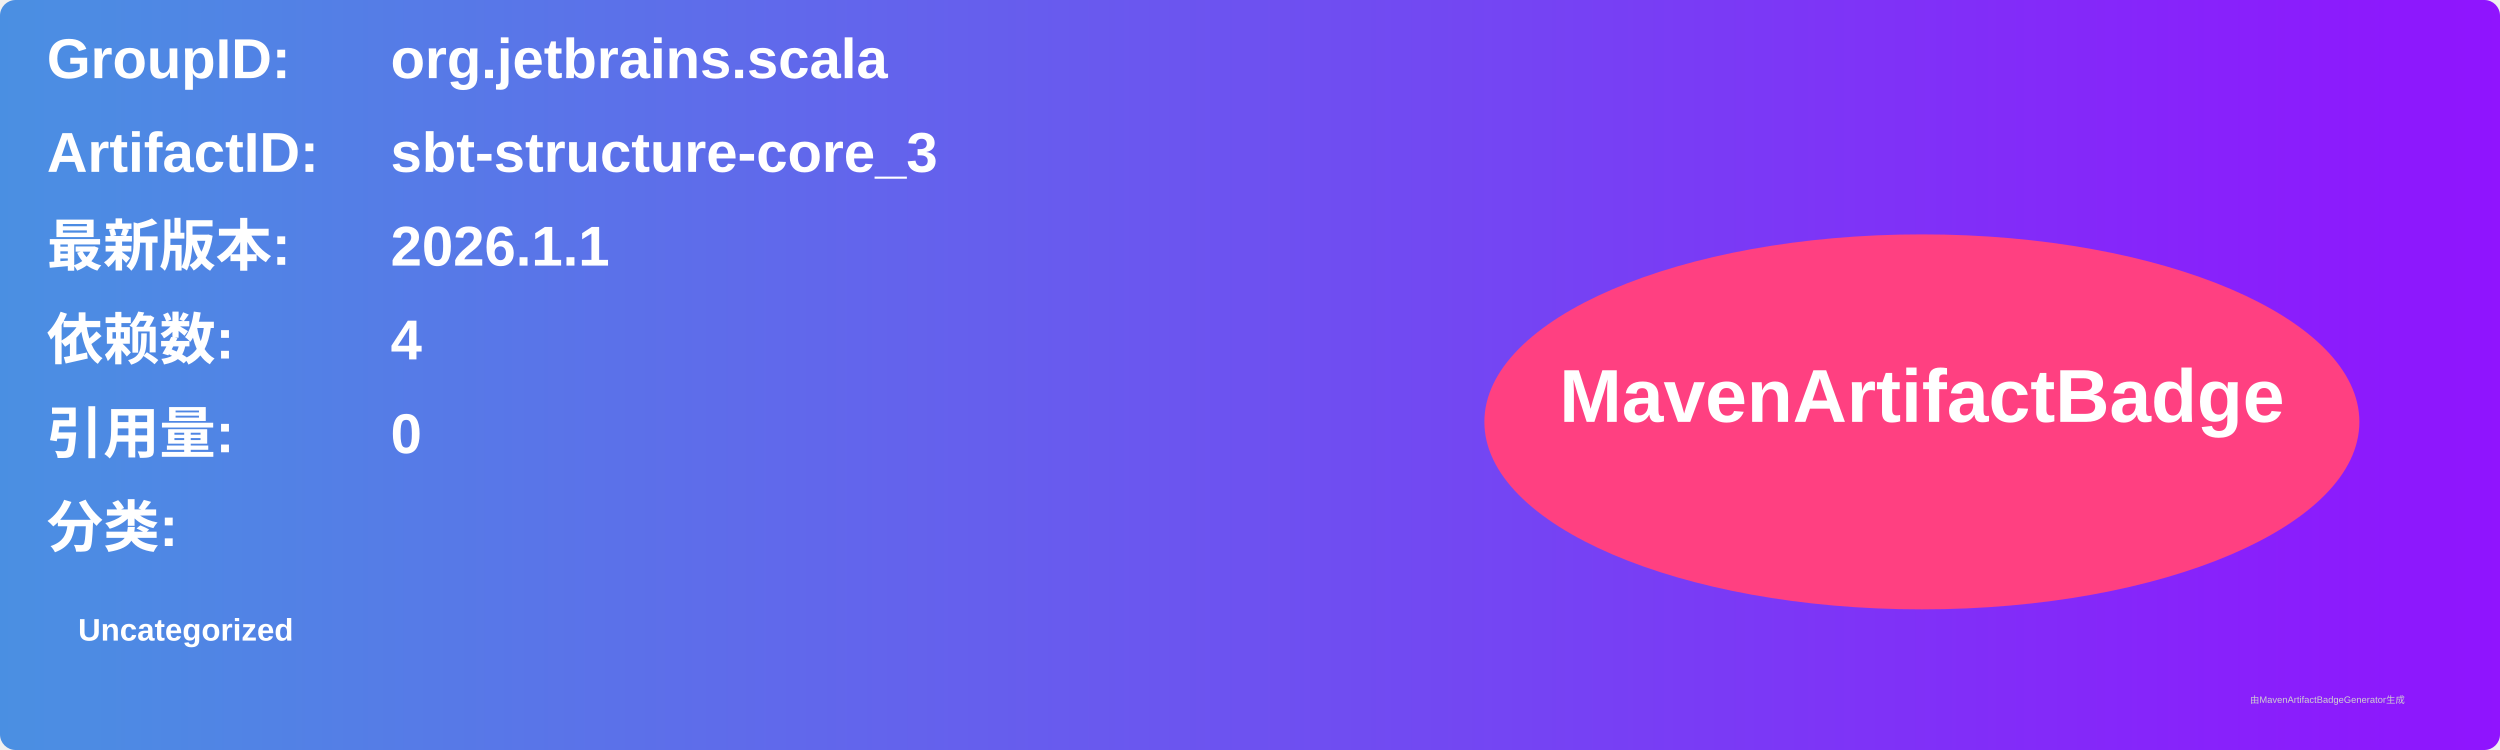
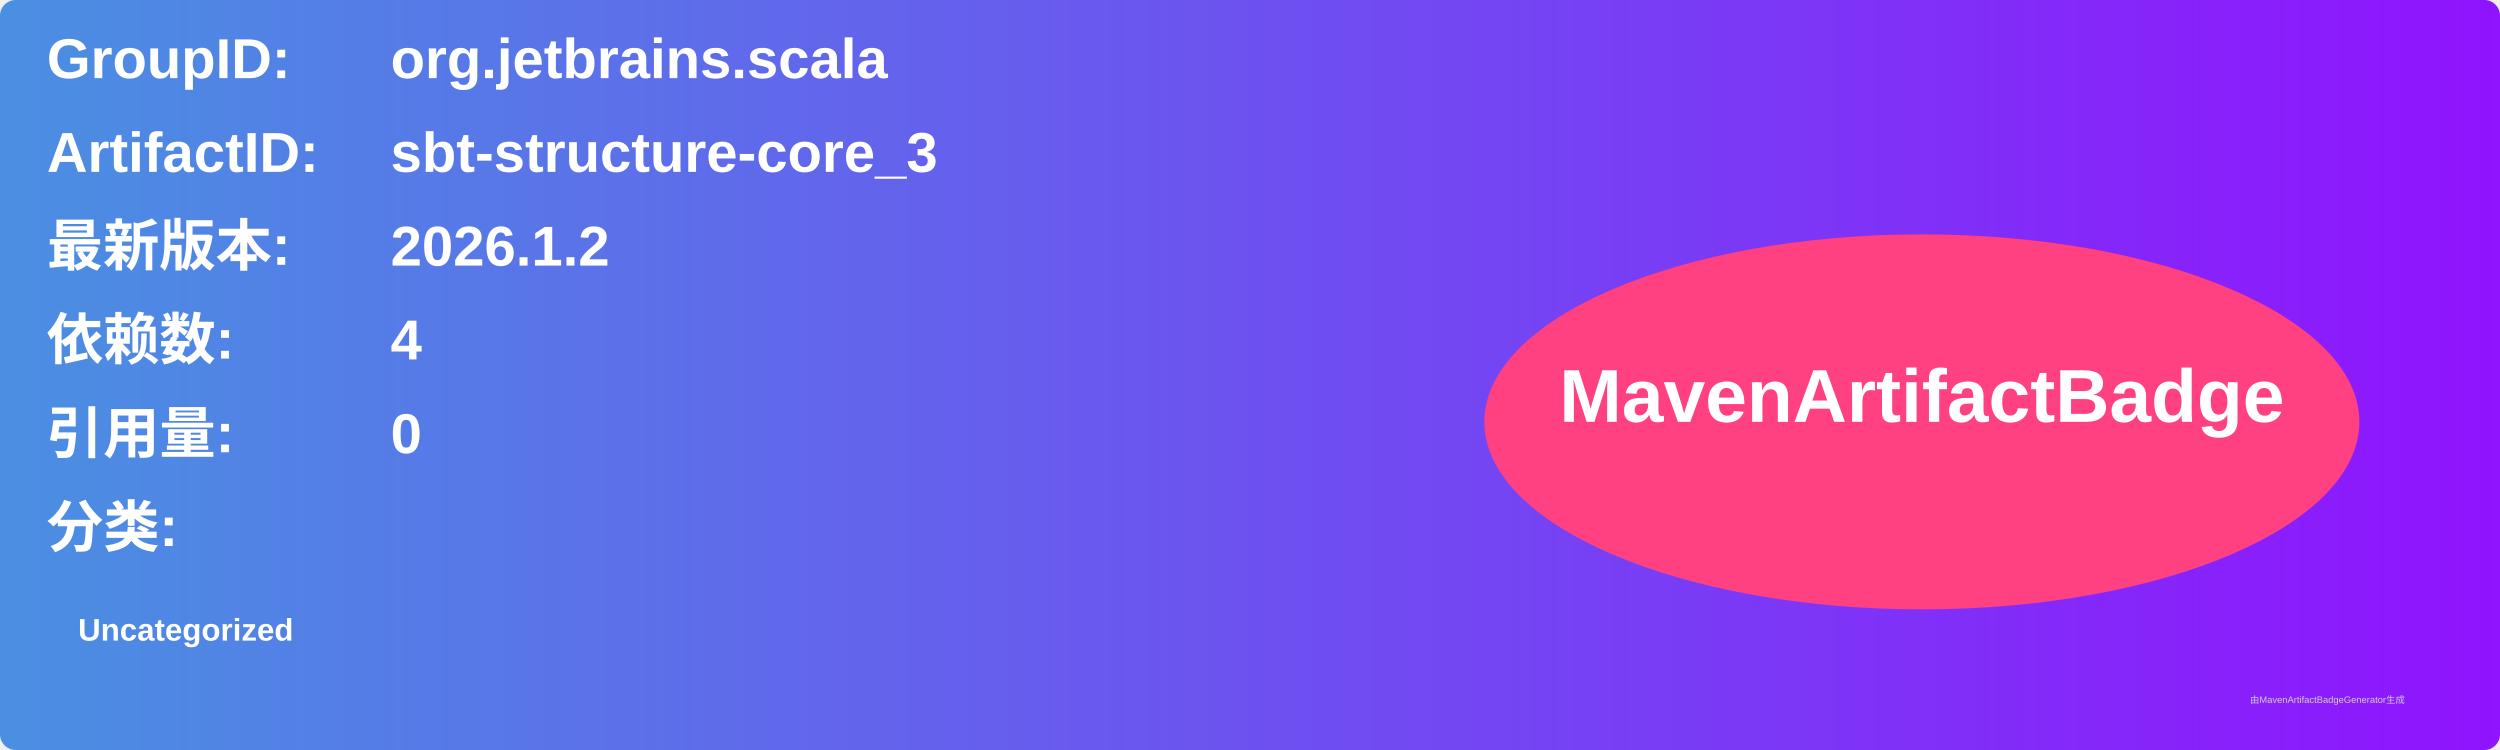
<svg xmlns="http://www.w3.org/2000/svg" width="800" height="240" viewBox="0 0 800 240">
  <linearGradient id="grad" x1="0%" y1="0%" x2="100%" y2="0%">
    <stop offset="0%" stop-color="#4a90e2" />
    <stop offset="100%" stop-color="#9013fe" />
  </linearGradient>
  <rect width="100%" height="100%" rx="5" ry="5" fill="url(#grad)" />
  <g transform="translate(15, 15)">
    <text x="0" y="10" font-family="Arial" font-size="18" fill="white" font-weight="bold" width="260">GroupID:</text>
    <text x="110" y="10" font-family="Arial" font-size="18" fill="white" font-weight="bold" width="460">org.jetbrains.scala</text>
    <text x="0" y="40" font-family="Arial" font-size="18" fill="white" font-weight="bold" width="260">ArtifactID:</text>
    <text x="110" y="40" font-family="Arial" font-size="18" fill="white" font-weight="bold" width="460">sbt-structure-core_3</text>
    <text x="0" y="70" font-family="Arial" font-size="18" fill="white" font-weight="bold">最新版本:</text>
    <text x="110" y="70" font-family="Arial" font-size="18" fill="white" font-weight="bold">
-       <tspan font-weight="bold">2026.1.1</tspan>
+       <tspan font-weight="bold">2026.1.2</tspan>
    </text>
    <text x="0" y="100" font-family="Arial" font-size="18" fill="white" font-weight="bold">依赖数: </text>
    <text x="110" y="100" font-family="Arial" font-size="18" fill="white">
      <tspan font-weight="bold">4</tspan>
    </text>
    <text x="0" y="130" font-family="Arial" font-size="18" fill="white" font-weight="bold">引用量: </text>
    <text x="110" y="130" font-family="Arial" font-size="18" fill="white">
      <tspan font-weight="bold">0</tspan>
    </text>
    <text x="0" y="160" font-family="Arial" font-size="18" fill="white" font-weight="bold">分类:</text>
    <text x="10" y="190" font-family="Arial" font-size="10" fill="white">
      <tspan font-weight="bold">Uncategorized</tspan>
    </text>
    <ellipse cx="600" cy="120" rx="140" ry="60" fill="#ff4081" />
    <text x="600" y="120" text-anchor="middle" font-family="Arial" font-size="24" fill="white" font-weight="bold">MavenArtifactBadge</text>
  </g>
  <text x="720" y="225" font-family="Arial" font-size="3" fill="#d0d0d0">由MavenArtifactBadgeGenerator生成</text>
</svg>
